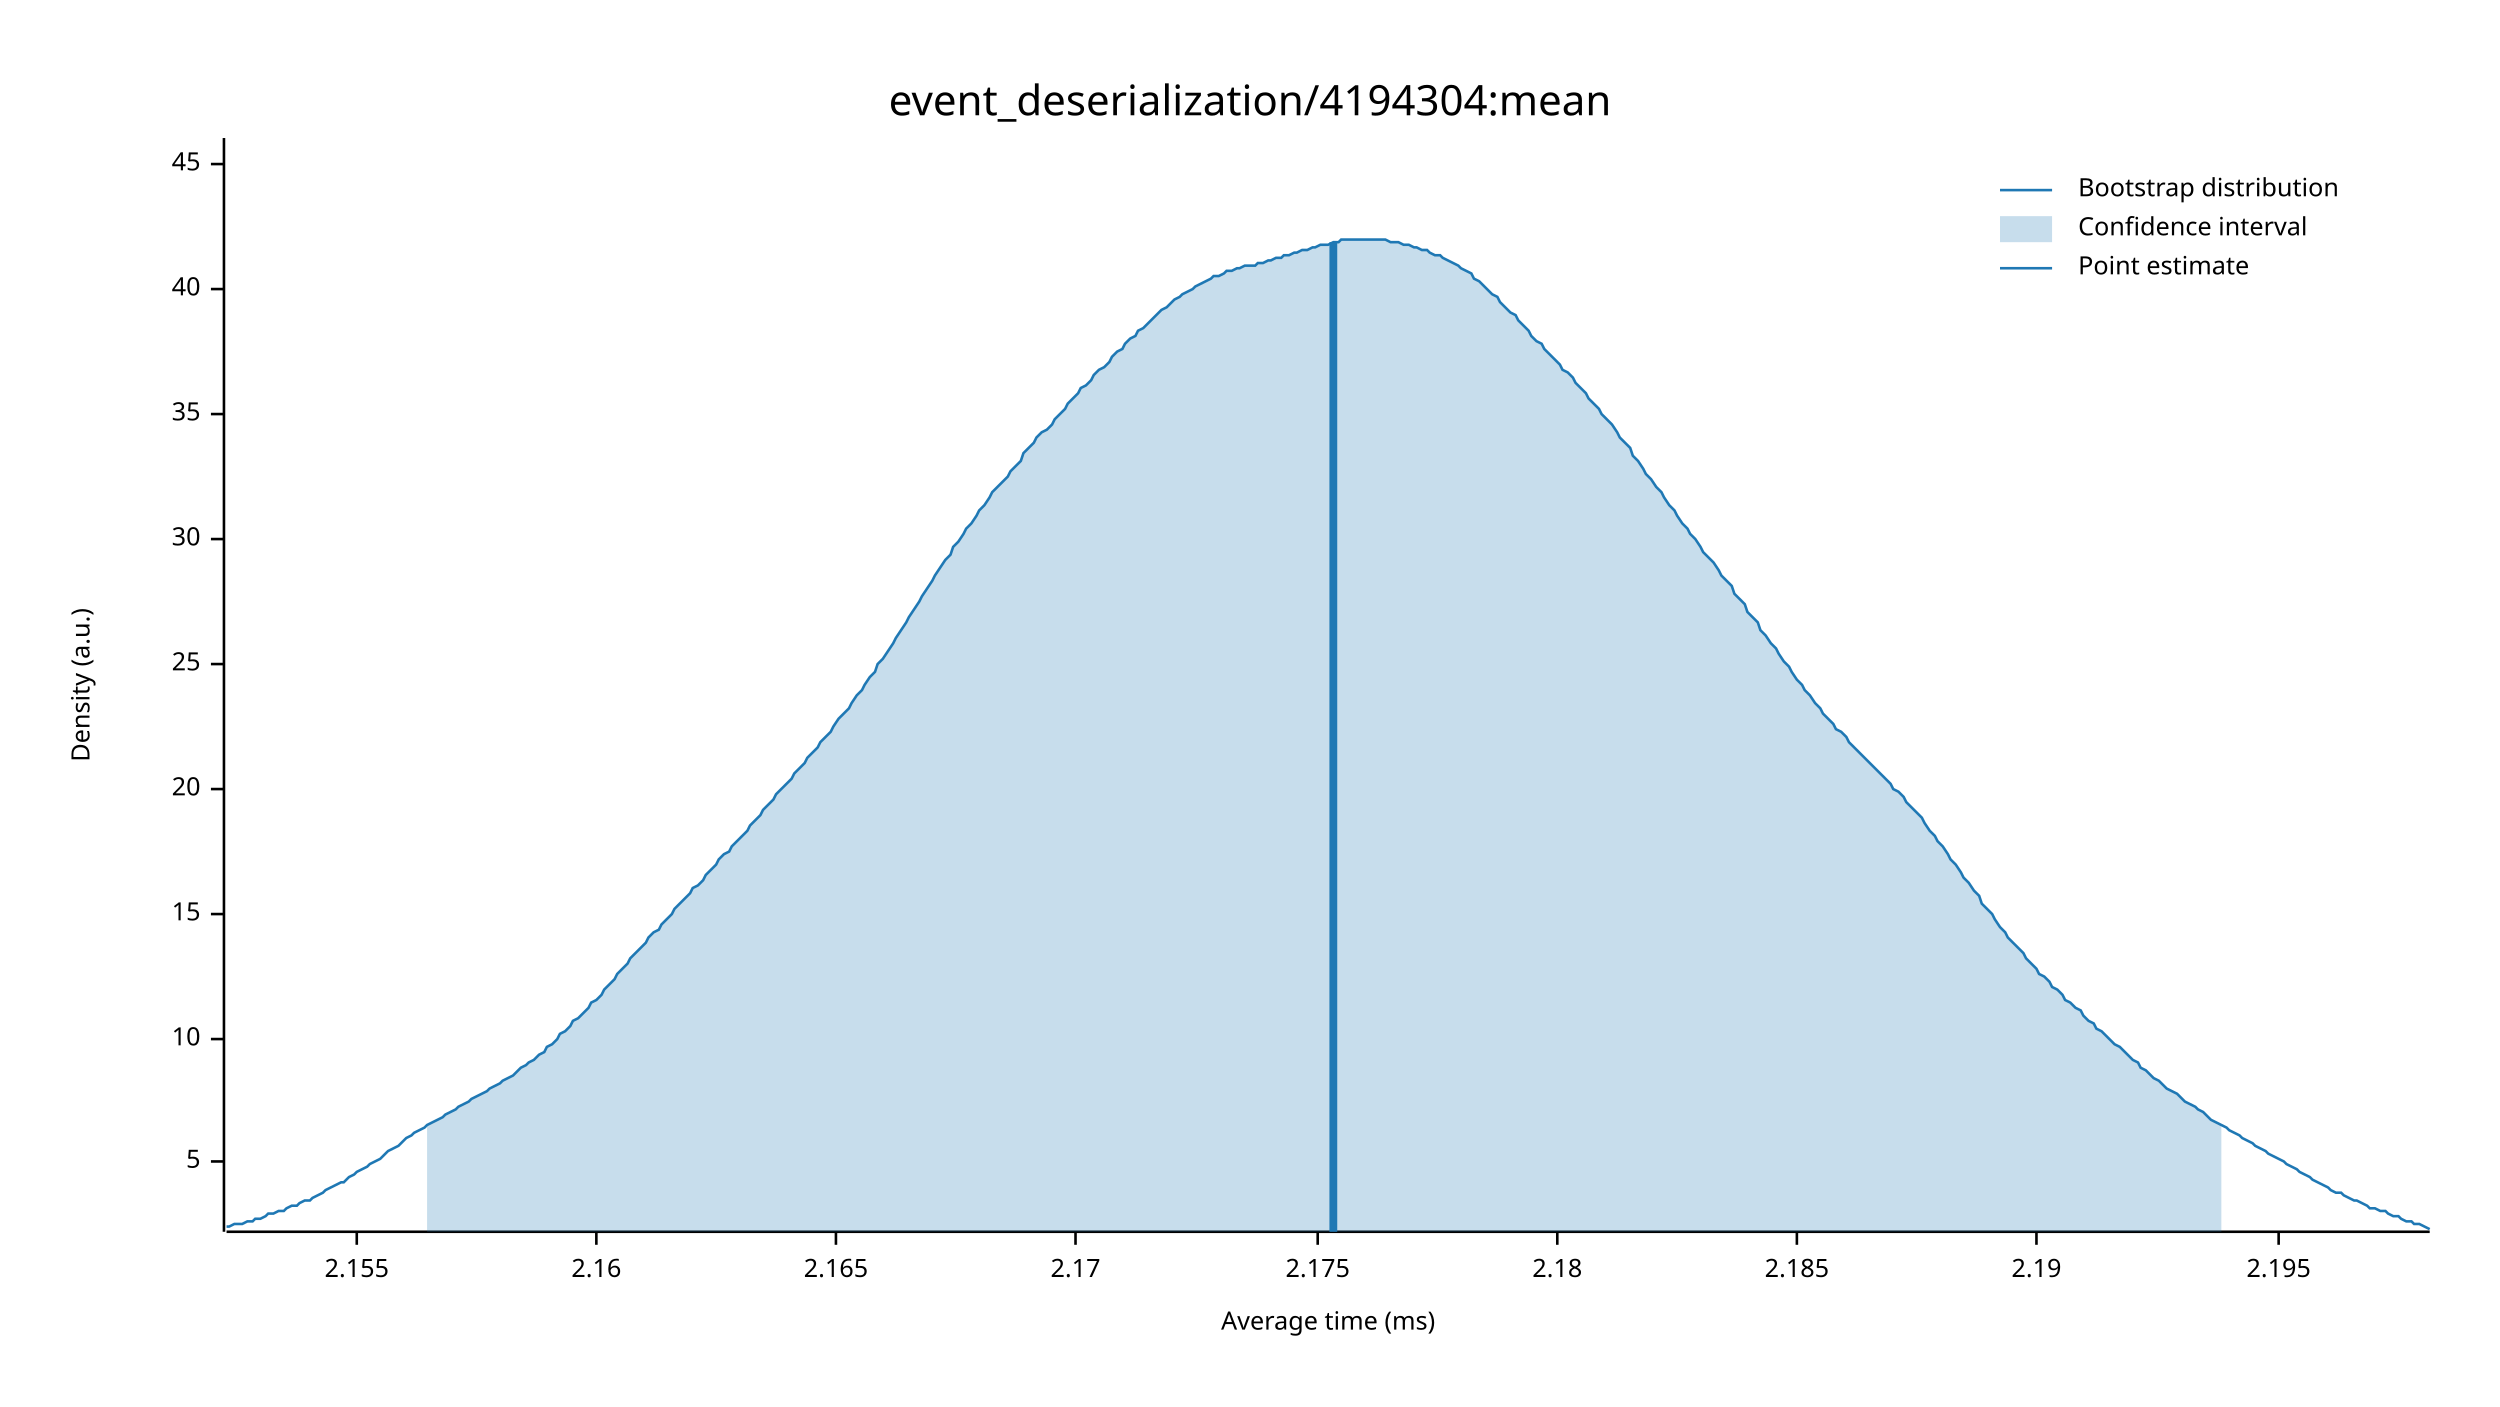
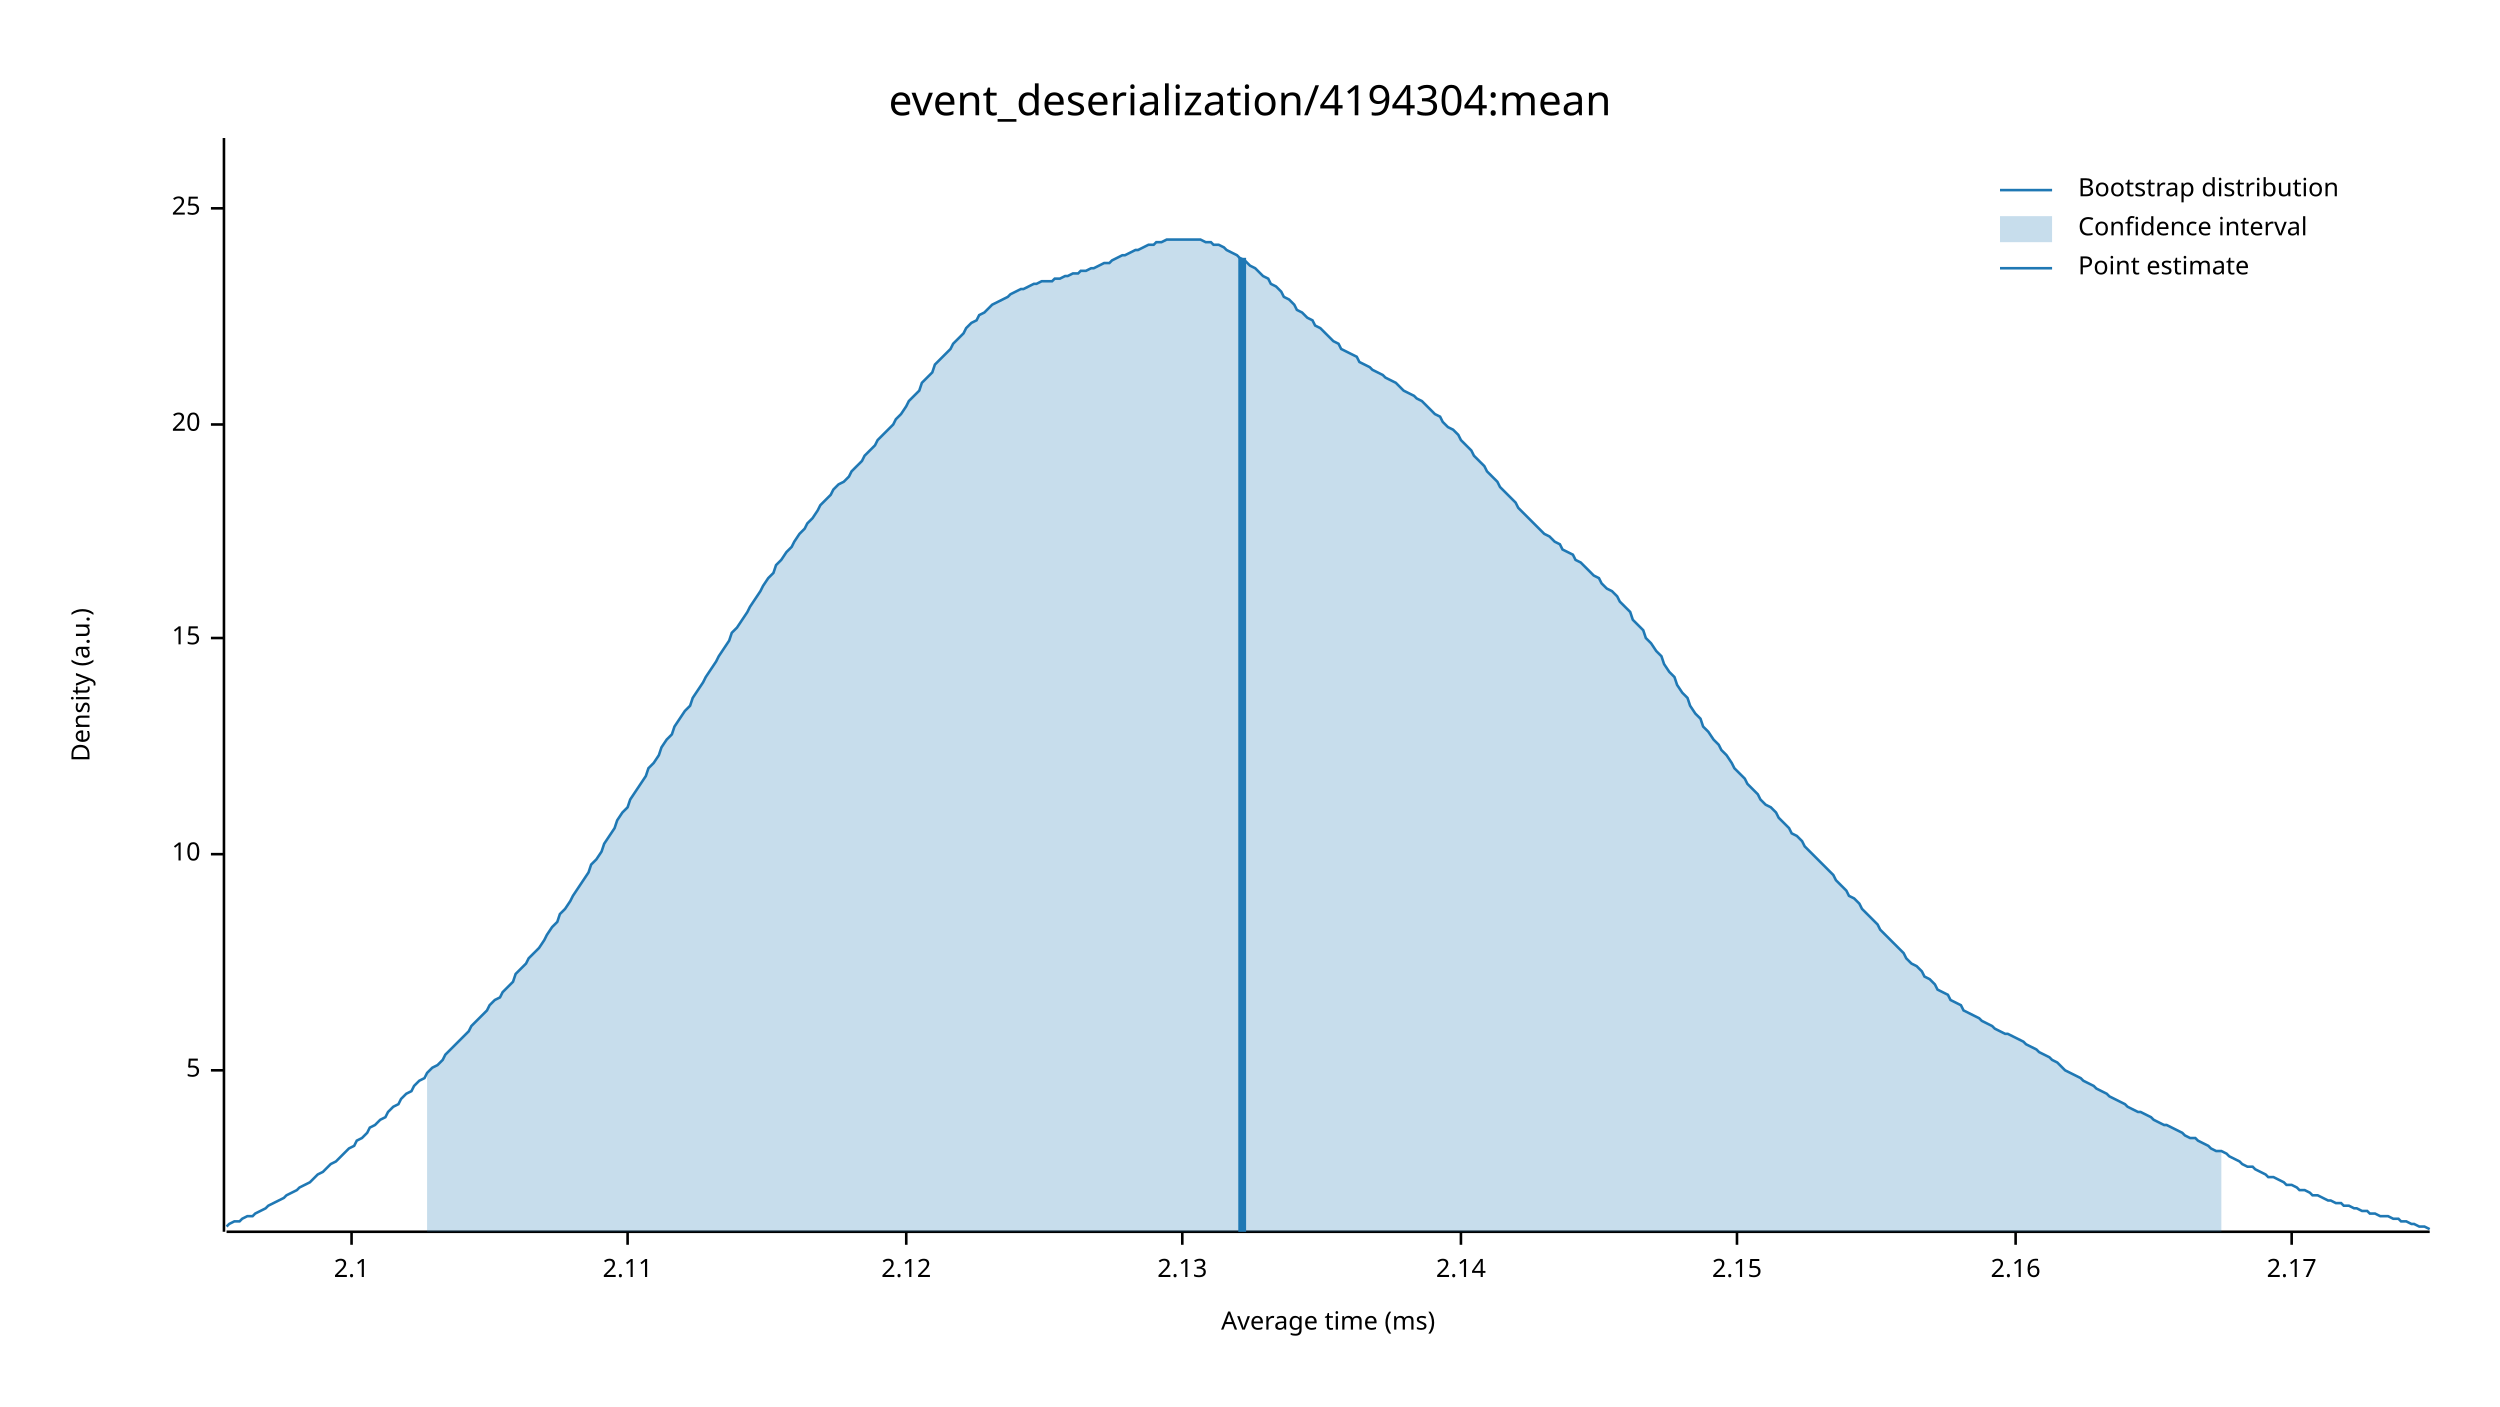
<svg xmlns="http://www.w3.org/2000/svg" width="960" height="540" viewBox="0 0 960 540">
  <text x="480" y="32" dy="0.76em" text-anchor="middle" font-family="sans-serif" font-size="16.129" opacity="1" fill="#000000">
event_deserialization/4194304:mean
</text>
  <text x="27" y="263" dy="0.76em" text-anchor="middle" font-family="sans-serif" font-size="9.677" opacity="1" fill="#000000" transform="rotate(270, 27, 263)">
Density (a.u.)
</text>
  <text x="510" y="513" dy="-0.5ex" text-anchor="middle" font-family="sans-serif" font-size="9.677" opacity="1" fill="#000000">
Average time (ms)
</text>
  <polyline fill="none" opacity="1" stroke="#000000" stroke-width="1" points="86,53 86,473 " />
-   <text x="77" y="446" dy="0.5ex" text-anchor="end" font-family="sans-serif" font-size="9.677" opacity="1" fill="#000000">
+   <text x="77" y="411" dy="0.5ex" text-anchor="end" font-family="sans-serif" font-size="9.677" opacity="1" fill="#000000">
5
</text>
-   <polyline fill="none" opacity="1" stroke="#000000" stroke-width="1" points="81,446 86,446 " />
-   <text x="77" y="399" dy="0.5ex" text-anchor="end" font-family="sans-serif" font-size="9.677" opacity="1" fill="#000000">
+   <polyline fill="none" opacity="1" stroke="#000000" stroke-width="1" points="81,411 86,411 " />
+   <text x="77" y="328" dy="0.5ex" text-anchor="end" font-family="sans-serif" font-size="9.677" opacity="1" fill="#000000">
10
</text>
-   <polyline fill="none" opacity="1" stroke="#000000" stroke-width="1" points="81,399 86,399 " />
-   <text x="77" y="351" dy="0.5ex" text-anchor="end" font-family="sans-serif" font-size="9.677" opacity="1" fill="#000000">
+   <polyline fill="none" opacity="1" stroke="#000000" stroke-width="1" points="81,328 86,328 " />
+   <text x="77" y="245" dy="0.5ex" text-anchor="end" font-family="sans-serif" font-size="9.677" opacity="1" fill="#000000">
15
</text>
-   <polyline fill="none" opacity="1" stroke="#000000" stroke-width="1" points="81,351 86,351 " />
-   <text x="77" y="303" dy="0.5ex" text-anchor="end" font-family="sans-serif" font-size="9.677" opacity="1" fill="#000000">
+   <polyline fill="none" opacity="1" stroke="#000000" stroke-width="1" points="81,245 86,245 " />
+   <text x="77" y="163" dy="0.5ex" text-anchor="end" font-family="sans-serif" font-size="9.677" opacity="1" fill="#000000">
20
</text>
-   <polyline fill="none" opacity="1" stroke="#000000" stroke-width="1" points="81,303 86,303 " />
-   <text x="77" y="255" dy="0.5ex" text-anchor="end" font-family="sans-serif" font-size="9.677" opacity="1" fill="#000000">
+   <polyline fill="none" opacity="1" stroke="#000000" stroke-width="1" points="81,163 86,163 " />
+   <text x="77" y="80" dy="0.5ex" text-anchor="end" font-family="sans-serif" font-size="9.677" opacity="1" fill="#000000">
25
</text>
-   <polyline fill="none" opacity="1" stroke="#000000" stroke-width="1" points="81,255 86,255 " />
-   <text x="77" y="207" dy="0.5ex" text-anchor="end" font-family="sans-serif" font-size="9.677" opacity="1" fill="#000000">
- 30
+   <polyline fill="none" opacity="1" stroke="#000000" stroke-width="1" points="81,80 86,80 " />
+   <polyline fill="none" opacity="1" stroke="#000000" stroke-width="1" points="87,473 933,473 " />
+   <text x="135" y="483" dy="0.76em" text-anchor="middle" font-family="sans-serif" font-size="9.677" opacity="1" fill="#000000">
+ 2.1
</text>
-   <polyline fill="none" opacity="1" stroke="#000000" stroke-width="1" points="81,207 86,207 " />
-   <text x="77" y="159" dy="0.5ex" text-anchor="end" font-family="sans-serif" font-size="9.677" opacity="1" fill="#000000">
- 35
+   <polyline fill="none" opacity="1" stroke="#000000" stroke-width="1" points="135,473 135,478 " />
+   <text x="241" y="483" dy="0.76em" text-anchor="middle" font-family="sans-serif" font-size="9.677" opacity="1" fill="#000000">
+ 2.11
</text>
-   <polyline fill="none" opacity="1" stroke="#000000" stroke-width="1" points="81,159 86,159 " />
-   <text x="77" y="111" dy="0.5ex" text-anchor="end" font-family="sans-serif" font-size="9.677" opacity="1" fill="#000000">
- 40
+   <polyline fill="none" opacity="1" stroke="#000000" stroke-width="1" points="241,473 241,478 " />
+   <text x="348" y="483" dy="0.76em" text-anchor="middle" font-family="sans-serif" font-size="9.677" opacity="1" fill="#000000">
+ 2.12
</text>
-   <polyline fill="none" opacity="1" stroke="#000000" stroke-width="1" points="81,111 86,111 " />
-   <text x="77" y="63" dy="0.5ex" text-anchor="end" font-family="sans-serif" font-size="9.677" opacity="1" fill="#000000">
- 45
+   <polyline fill="none" opacity="1" stroke="#000000" stroke-width="1" points="348,473 348,478 " />
+   <text x="454" y="483" dy="0.76em" text-anchor="middle" font-family="sans-serif" font-size="9.677" opacity="1" fill="#000000">
+ 2.13
</text>
-   <polyline fill="none" opacity="1" stroke="#000000" stroke-width="1" points="81,63 86,63 " />
-   <polyline fill="none" opacity="1" stroke="#000000" stroke-width="1" points="87,473 933,473 " />
-   <text x="137" y="483" dy="0.76em" text-anchor="middle" font-family="sans-serif" font-size="9.677" opacity="1" fill="#000000">
- 2.155
+   <polyline fill="none" opacity="1" stroke="#000000" stroke-width="1" points="454,473 454,478 " />
+   <text x="561" y="483" dy="0.76em" text-anchor="middle" font-family="sans-serif" font-size="9.677" opacity="1" fill="#000000">
+ 2.14
</text>
-   <polyline fill="none" opacity="1" stroke="#000000" stroke-width="1" points="137,473 137,478 " />
-   <text x="229" y="483" dy="0.76em" text-anchor="middle" font-family="sans-serif" font-size="9.677" opacity="1" fill="#000000">
+   <polyline fill="none" opacity="1" stroke="#000000" stroke-width="1" points="561,473 561,478 " />
+   <text x="667" y="483" dy="0.76em" text-anchor="middle" font-family="sans-serif" font-size="9.677" opacity="1" fill="#000000">
+ 2.15
+ </text>
+   <polyline fill="none" opacity="1" stroke="#000000" stroke-width="1" points="667,473 667,478 " />
+   <text x="774" y="483" dy="0.76em" text-anchor="middle" font-family="sans-serif" font-size="9.677" opacity="1" fill="#000000">
2.16
</text>
-   <polyline fill="none" opacity="1" stroke="#000000" stroke-width="1" points="229,473 229,478 " />
-   <text x="321" y="483" dy="0.76em" text-anchor="middle" font-family="sans-serif" font-size="9.677" opacity="1" fill="#000000">
- 2.165
- </text>
-   <polyline fill="none" opacity="1" stroke="#000000" stroke-width="1" points="321,473 321,478 " />
-   <text x="413" y="483" dy="0.76em" text-anchor="middle" font-family="sans-serif" font-size="9.677" opacity="1" fill="#000000">
+   <polyline fill="none" opacity="1" stroke="#000000" stroke-width="1" points="774,473 774,478 " />
+   <text x="880" y="483" dy="0.76em" text-anchor="middle" font-family="sans-serif" font-size="9.677" opacity="1" fill="#000000">
2.17
</text>
-   <polyline fill="none" opacity="1" stroke="#000000" stroke-width="1" points="413,473 413,478 " />
-   <text x="506" y="483" dy="0.76em" text-anchor="middle" font-family="sans-serif" font-size="9.677" opacity="1" fill="#000000">
- 2.175
- </text>
-   <polyline fill="none" opacity="1" stroke="#000000" stroke-width="1" points="506,473 506,478 " />
-   <text x="598" y="483" dy="0.76em" text-anchor="middle" font-family="sans-serif" font-size="9.677" opacity="1" fill="#000000">
- 2.18
- </text>
-   <polyline fill="none" opacity="1" stroke="#000000" stroke-width="1" points="598,473 598,478 " />
-   <text x="690" y="483" dy="0.76em" text-anchor="middle" font-family="sans-serif" font-size="9.677" opacity="1" fill="#000000">
- 2.185
- </text>
-   <polyline fill="none" opacity="1" stroke="#000000" stroke-width="1" points="690,473 690,478 " />
-   <text x="782" y="483" dy="0.76em" text-anchor="middle" font-family="sans-serif" font-size="9.677" opacity="1" fill="#000000">
- 2.19
- </text>
-   <polyline fill="none" opacity="1" stroke="#000000" stroke-width="1" points="782,473 782,478 " />
-   <text x="875" y="483" dy="0.76em" text-anchor="middle" font-family="sans-serif" font-size="9.677" opacity="1" fill="#000000">
- 2.195
- </text>
-   <polyline fill="none" opacity="1" stroke="#000000" stroke-width="1" points="875,473 875,478 " />
-   <polyline fill="none" opacity="1" stroke="#1F78B4" stroke-width="1" points="87,471 88,471 90,470 92,470 93,470 95,469 97,469 98,468 100,468 102,467 103,466 105,466 107,465 109,465 110,464 112,463 114,463 115,462 117,461 119,461 120,460 122,459 124,458 125,457 127,456 129,455 131,454 132,454 134,452 136,451 137,450 139,449 141,448 142,447 144,446 146,445 148,443 149,442 151,441 153,440 154,439 156,437 158,436 159,435 161,434 163,433 164,432 166,431 168,430 170,429 171,428 173,427 175,426 176,425 178,424 180,423 181,422 183,421 185,420 187,419 188,418 190,417 192,416 193,415 195,414 197,413 198,412 200,410 202,409 203,408 205,407 207,405 209,404 210,402 212,401 214,399 215,397 217,396 219,394 220,392 222,391 224,389 226,387 227,385 229,384 231,382 232,380 234,378 236,376 237,374 239,372 241,370 242,368 244,366 246,364 248,362 249,360 251,358 253,357 254,355 256,353 258,351 259,349 261,347 263,345 265,343 266,341 268,340 270,338 271,336 273,334 275,332 276,330 278,328 280,327 281,325 283,323 285,321 287,319 288,317 290,315 292,313 293,311 295,309 297,307 298,305 300,303 302,301 304,299 305,297 307,295 309,293 310,291 312,289 314,287 315,285 317,283 319,281 320,279 322,276 324,274 326,272 327,270 329,267 331,265 332,263 334,260 336,258 337,255 339,253 341,250 343,247 344,245 346,242 348,239 349,237 351,234 353,231 354,229 356,226 358,223 359,221 361,218 363,215 365,213 366,210 368,208 370,205 371,203 373,201 375,198 376,196 378,194 380,191 381,189 383,187 385,185 387,183 388,181 390,179 392,177 393,174 395,172 397,170 398,168 400,166 402,165 404,163 405,161 407,159 409,157 410,155 412,153 414,151 415,149 417,148 419,146 420,144 422,142 424,141 426,139 427,137 429,135 431,134 432,132 434,130 436,129 437,127 439,126 441,124 443,122 444,121 446,119 448,118 449,117 451,115 453,114 454,113 456,112 458,111 459,110 461,109 463,108 465,107 466,106 468,106 470,105 471,104 473,104 475,103 476,103 478,102 480,102 482,102 483,101 485,101 487,100 488,100 490,99 492,99 493,98 495,98 497,97 498,97 500,96 502,96 504,95 505,95 507,94 509,94 510,94 512,93 514,93 515,92 517,92 519,92 521,92 522,92 524,92 526,92 527,92 529,92 531,92 532,92 534,93 536,93 537,93 539,94 541,94 543,95 544,95 546,96 548,96 549,97 551,98 553,98 554,99 556,100 558,101 560,102 561,103 563,104 565,105 566,107 568,108 570,110 571,111 573,113 575,114 576,116 578,118 580,120 582,121 583,123 585,125 587,127 588,129 590,131 592,132 593,134 595,136 597,138 599,140 600,142 602,143 604,145 605,147 607,149 609,151 610,153 612,155 614,157 615,159 617,161 619,163 621,166 622,168 624,170 626,172 627,175 629,177 631,180 632,182 634,184 636,187 638,189 639,191 641,194 643,196 644,198 646,201 648,203 649,205 651,207 653,210 654,212 656,214 658,216 660,219 661,221 663,223 665,225 666,228 668,230 670,232 671,235 673,237 675,239 676,242 678,244 680,247 682,249 683,251 685,254 687,256 688,258 690,261 692,263 693,265 695,267 697,270 699,272 700,274 702,276 704,278 705,280 707,281 709,283 710,285 712,287 714,289 715,290 717,292 719,294 721,296 722,297 724,299 726,301 727,303 729,304 731,306 732,308 734,310 736,312 738,314 739,316 741,319 743,321 744,323 746,325 748,328 749,330 751,332 753,335 754,337 756,339 758,342 760,344 761,347 763,349 765,351 766,353 768,356 770,358 771,360 773,362 775,364 777,366 778,368 780,370 782,372 783,374 785,375 787,377 788,379 790,380 792,382 793,384 795,385 797,387 799,388 800,390 802,392 804,393 805,395 807,396 809,398 810,399 812,401 814,402 816,404 817,405 819,407 821,408 822,410 824,411 826,413 827,414 829,415 831,417 832,418 834,419 836,420 838,422 839,423 841,424 843,425 844,426 846,427 848,429 849,430 851,431 853,432 855,433 856,434 858,435 860,436 861,437 863,438 865,439 866,440 868,441 870,442 871,443 873,444 875,445 877,446 878,447 880,448 882,449 883,450 885,451 887,452 888,453 890,454 892,455 894,456 895,457 897,458 899,458 900,459 902,460 904,461 905,461 907,462 909,463 910,464 912,464 914,465 916,465 917,466 919,467 921,467 922,468 924,469 926,469 927,470 929,470 931,471 933,472 " />
-   <polygon opacity="0.25" fill="#1F78B4" points="164,432 166,431 168,430 170,429 171,428 173,427 175,426 176,425 178,424 180,423 181,422 183,421 185,420 187,419 188,418 190,417 192,416 193,415 195,414 197,413 198,412 200,410 202,409 203,408 205,407 207,405 209,404 210,402 212,401 214,399 215,397 217,396 219,394 220,392 222,391 224,389 226,387 227,385 229,384 231,382 232,380 234,378 236,376 237,374 239,372 241,370 242,368 244,366 246,364 248,362 249,360 251,358 253,357 254,355 256,353 258,351 259,349 261,347 263,345 265,343 266,341 268,340 270,338 271,336 273,334 275,332 276,330 278,328 280,327 281,325 283,323 285,321 287,319 288,317 290,315 292,313 293,311 295,309 297,307 298,305 300,303 302,301 304,299 305,297 307,295 309,293 310,291 312,289 314,287 315,285 317,283 319,281 320,279 322,276 324,274 326,272 327,270 329,267 331,265 332,263 334,260 336,258 337,255 339,253 341,250 343,247 344,245 346,242 348,239 349,237 351,234 353,231 354,229 356,226 358,223 359,221 361,218 363,215 365,213 366,210 368,208 370,205 371,203 373,201 375,198 376,196 378,194 380,191 381,189 383,187 385,185 387,183 388,181 390,179 392,177 393,174 395,172 397,170 398,168 400,166 402,165 404,163 405,161 407,159 409,157 410,155 412,153 414,151 415,149 417,148 419,146 420,144 422,142 424,141 426,139 427,137 429,135 431,134 432,132 434,130 436,129 437,127 439,126 441,124 443,122 444,121 446,119 448,118 449,117 451,115 453,114 454,113 456,112 458,111 459,110 461,109 463,108 465,107 466,106 468,106 470,105 471,104 473,104 475,103 476,103 478,102 480,102 482,102 483,101 485,101 487,100 488,100 490,99 492,99 493,98 495,98 497,97 498,97 500,96 502,96 504,95 505,95 507,94 509,94 510,94 512,93 514,93 515,92 517,92 519,92 521,92 522,92 524,92 526,92 527,92 529,92 531,92 532,92 534,93 536,93 537,93 539,94 541,94 543,95 544,95 546,96 548,96 549,97 551,98 553,98 554,99 556,100 558,101 560,102 561,103 563,104 565,105 566,107 568,108 570,110 571,111 573,113 575,114 576,116 578,118 580,120 582,121 583,123 585,125 587,127 588,129 590,131 592,132 593,134 595,136 597,138 599,140 600,142 602,143 604,145 605,147 607,149 609,151 610,153 612,155 614,157 615,159 617,161 619,163 621,166 622,168 624,170 626,172 627,175 629,177 631,180 632,182 634,184 636,187 638,189 639,191 641,194 643,196 644,198 646,201 648,203 649,205 651,207 653,210 654,212 656,214 658,216 660,219 661,221 663,223 665,225 666,228 668,230 670,232 671,235 673,237 675,239 676,242 678,244 680,247 682,249 683,251 685,254 687,256 688,258 690,261 692,263 693,265 695,267 697,270 699,272 700,274 702,276 704,278 705,280 707,281 709,283 710,285 712,287 714,289 715,290 717,292 719,294 721,296 722,297 724,299 726,301 727,303 729,304 731,306 732,308 734,310 736,312 738,314 739,316 741,319 743,321 744,323 746,325 748,328 749,330 751,332 753,335 754,337 756,339 758,342 760,344 761,347 763,349 765,351 766,353 768,356 770,358 771,360 773,362 775,364 777,366 778,368 780,370 782,372 783,374 785,375 787,377 788,379 790,380 792,382 793,384 795,385 797,387 799,388 800,390 802,392 804,393 805,395 807,396 809,398 810,399 812,401 814,402 816,404 817,405 819,407 821,408 822,410 824,411 826,413 827,414 829,415 831,417 832,418 834,419 836,420 838,422 839,423 841,424 843,425 844,426 846,427 848,429 849,430 851,431 853,432 853,473 164,473 " />
-   <polyline fill="none" opacity="1" stroke="#1F78B4" stroke-width="3" points="512,473 512,93 " />
+   <polyline fill="none" opacity="1" stroke="#000000" stroke-width="1" points="880,473 880,478 " />
+   <polyline fill="none" opacity="1" stroke="#1F78B4" stroke-width="1" points="87,471 88,470 90,469 92,469 93,468 95,467 97,467 98,466 100,465 102,464 103,463 105,462 107,461 109,460 110,459 112,458 114,457 115,456 117,455 119,454 120,453 122,451 124,450 125,449 127,447 129,446 131,444 132,443 134,441 136,440 137,438 139,437 141,435 142,433 144,432 146,430 148,429 149,427 151,425 153,424 154,422 156,420 158,419 159,417 161,415 163,414 164,412 166,410 168,409 170,407 171,405 173,403 175,401 176,400 178,398 180,396 181,394 183,392 185,390 187,388 188,386 190,384 192,383 193,381 195,379 197,377 198,374 200,372 202,370 203,368 205,366 207,364 209,361 210,359 212,356 214,354 215,351 217,349 219,346 220,344 222,341 224,338 226,335 227,332 229,330 231,327 232,324 234,321 236,318 237,315 239,312 241,310 242,307 244,304 246,301 248,298 249,295 251,293 253,290 254,287 256,284 258,282 259,279 261,276 263,273 265,271 266,268 268,265 270,262 271,260 273,257 275,254 276,252 278,249 280,246 281,243 283,241 285,238 287,235 288,233 290,230 292,227 293,225 295,222 297,220 298,217 300,215 302,212 304,210 305,208 307,205 309,203 310,201 312,199 314,196 315,194 317,192 319,190 320,188 322,186 324,185 326,183 327,181 329,179 331,177 332,175 334,173 336,171 337,169 339,167 341,165 343,163 344,161 346,159 348,156 349,154 351,152 353,150 354,147 356,145 358,143 359,140 361,138 363,136 365,134 366,132 368,130 370,128 371,126 373,124 375,123 376,121 378,120 380,118 381,117 383,116 385,115 387,114 388,113 390,112 392,111 393,111 395,110 397,109 398,109 400,108 402,108 404,108 405,107 407,107 409,106 410,106 412,105 414,105 415,104 417,104 419,103 420,103 422,102 424,101 426,101 427,100 429,99 431,98 432,98 434,97 436,96 437,96 439,95 441,94 443,94 444,93 446,93 448,92 449,92 451,92 453,92 454,92 456,92 458,92 459,92 461,92 463,93 465,93 466,94 468,94 470,95 471,96 473,97 475,98 476,99 478,100 480,102 482,103 483,104 485,106 487,107 488,109 490,110 492,112 493,114 495,115 497,117 498,119 500,120 502,122 504,123 505,125 507,126 509,128 510,129 512,131 514,132 515,134 517,135 519,136 521,137 522,139 524,140 526,141 527,142 529,143 531,144 532,145 534,146 536,147 537,148 539,150 541,151 543,152 544,153 546,154 548,156 549,157 551,159 553,160 554,162 556,164 558,165 560,167 561,169 563,171 565,173 566,175 568,177 570,179 571,181 573,183 575,185 576,187 578,189 580,191 582,193 583,195 585,197 587,199 588,200 590,202 592,204 593,205 595,206 597,208 599,209 600,211 602,212 604,213 605,215 607,216 609,218 610,219 612,221 614,222 615,224 617,226 619,227 621,229 622,231 624,233 626,235 627,238 629,240 631,242 632,245 634,247 636,250 638,252 639,255 641,258 643,260 644,263 646,266 648,268 649,271 651,274 653,276 654,279 656,281 658,284 660,286 661,288 663,290 665,293 666,295 668,297 670,299 671,301 673,303 675,305 676,307 678,309 680,310 682,312 683,314 685,316 687,318 688,320 690,321 692,323 693,325 695,327 697,329 699,331 700,332 702,334 704,336 705,338 707,340 709,342 710,344 712,345 714,347 715,349 717,351 719,353 721,355 722,357 724,359 726,361 727,362 729,364 731,366 732,368 734,370 736,371 738,373 739,375 741,376 743,378 744,380 746,381 748,382 749,384 751,385 753,386 754,388 756,389 758,390 760,391 761,392 763,393 765,394 766,395 768,396 770,397 771,397 773,398 775,399 777,400 778,401 780,402 782,403 783,404 785,405 787,406 788,407 790,408 792,410 793,411 795,412 797,413 799,414 800,415 802,416 804,417 805,418 807,419 809,420 810,421 812,422 814,423 816,424 817,425 819,426 821,427 822,427 824,428 826,429 827,430 829,431 831,432 832,432 834,433 836,434 838,435 839,436 841,437 843,437 844,438 846,439 848,440 849,441 851,442 853,442 855,443 856,444 858,445 860,446 861,447 863,448 865,448 866,449 868,450 870,451 871,452 873,452 875,453 877,454 878,455 880,455 882,456 883,457 885,457 887,458 888,459 890,459 892,460 894,461 895,461 897,462 899,462 900,463 902,463 904,464 905,464 907,465 909,465 910,466 912,466 914,467 916,467 917,467 919,468 921,468 922,469 924,469 926,470 927,470 929,471 931,471 933,472 " />
+   <polygon opacity="0.25" fill="#1F78B4" points="164,412 166,410 168,409 170,407 171,405 173,403 175,401 176,400 178,398 180,396 181,394 183,392 185,390 187,388 188,386 190,384 192,383 193,381 195,379 197,377 198,374 200,372 202,370 203,368 205,366 207,364 209,361 210,359 212,356 214,354 215,351 217,349 219,346 220,344 222,341 224,338 226,335 227,332 229,330 231,327 232,324 234,321 236,318 237,315 239,312 241,310 242,307 244,304 246,301 248,298 249,295 251,293 253,290 254,287 256,284 258,282 259,279 261,276 263,273 265,271 266,268 268,265 270,262 271,260 273,257 275,254 276,252 278,249 280,246 281,243 283,241 285,238 287,235 288,233 290,230 292,227 293,225 295,222 297,220 298,217 300,215 302,212 304,210 305,208 307,205 309,203 310,201 312,199 314,196 315,194 317,192 319,190 320,188 322,186 324,185 326,183 327,181 329,179 331,177 332,175 334,173 336,171 337,169 339,167 341,165 343,163 344,161 346,159 348,156 349,154 351,152 353,150 354,147 356,145 358,143 359,140 361,138 363,136 365,134 366,132 368,130 370,128 371,126 373,124 375,123 376,121 378,120 380,118 381,117 383,116 385,115 387,114 388,113 390,112 392,111 393,111 395,110 397,109 398,109 400,108 402,108 404,108 405,107 407,107 409,106 410,106 412,105 414,105 415,104 417,104 419,103 420,103 422,102 424,101 426,101 427,100 429,99 431,98 432,98 434,97 436,96 437,96 439,95 441,94 443,94 444,93 446,93 448,92 449,92 451,92 453,92 454,92 456,92 458,92 459,92 461,92 463,93 465,93 466,94 468,94 470,95 471,96 473,97 475,98 476,99 478,100 480,102 482,103 483,104 485,106 487,107 488,109 490,110 492,112 493,114 495,115 497,117 498,119 500,120 502,122 504,123 505,125 507,126 509,128 510,129 512,131 514,132 515,134 517,135 519,136 521,137 522,139 524,140 526,141 527,142 529,143 531,144 532,145 534,146 536,147 537,148 539,150 541,151 543,152 544,153 546,154 548,156 549,157 551,159 553,160 554,162 556,164 558,165 560,167 561,169 563,171 565,173 566,175 568,177 570,179 571,181 573,183 575,185 576,187 578,189 580,191 582,193 583,195 585,197 587,199 588,200 590,202 592,204 593,205 595,206 597,208 599,209 600,211 602,212 604,213 605,215 607,216 609,218 610,219 612,221 614,222 615,224 617,226 619,227 621,229 622,231 624,233 626,235 627,238 629,240 631,242 632,245 634,247 636,250 638,252 639,255 641,258 643,260 644,263 646,266 648,268 649,271 651,274 653,276 654,279 656,281 658,284 660,286 661,288 663,290 665,293 666,295 668,297 670,299 671,301 673,303 675,305 676,307 678,309 680,310 682,312 683,314 685,316 687,318 688,320 690,321 692,323 693,325 695,327 697,329 699,331 700,332 702,334 704,336 705,338 707,340 709,342 710,344 712,345 714,347 715,349 717,351 719,353 721,355 722,357 724,359 726,361 727,362 729,364 731,366 732,368 734,370 736,371 738,373 739,375 741,376 743,378 744,380 746,381 748,382 749,384 751,385 753,386 754,388 756,389 758,390 760,391 761,392 763,393 765,394 766,395 768,396 770,397 771,397 773,398 775,399 777,400 778,401 780,402 782,403 783,404 785,405 787,406 788,407 790,408 792,410 793,411 795,412 797,413 799,414 800,415 802,416 804,417 805,418 807,419 809,420 810,421 812,422 814,423 816,424 817,425 819,426 821,427 822,427 824,428 826,429 827,430 829,431 831,432 832,432 834,433 836,434 838,435 839,436 841,437 843,437 844,438 846,439 848,440 849,441 851,442 853,442 853,473 164,473 " />
+   <polyline fill="none" opacity="1" stroke="#1F78B4" stroke-width="3" points="477,473 477,99 " />
  <text x="798" y="68" dy="0.76em" text-anchor="start" font-family="sans-serif" font-size="9.677" opacity="1" fill="#000000">
Bootstrap distribution
</text>
  <text x="798" y="83" dy="0.76em" text-anchor="start" font-family="sans-serif" font-size="9.677" opacity="1" fill="#000000">
Confidence interval
</text>
  <text x="798" y="98" dy="0.76em" text-anchor="start" font-family="sans-serif" font-size="9.677" opacity="1" fill="#000000">
Point estimate
</text>
  <polyline fill="none" opacity="1" stroke="#1F78B4" stroke-width="1" points="768,73 788,73 " />
  <rect x="768" y="83" width="20" height="10" opacity="0.25" fill="#1F78B4" stroke="none" />
  <polyline fill="none" opacity="1" stroke="#1F78B4" stroke-width="1" points="768,103 788,103 " />
</svg>
